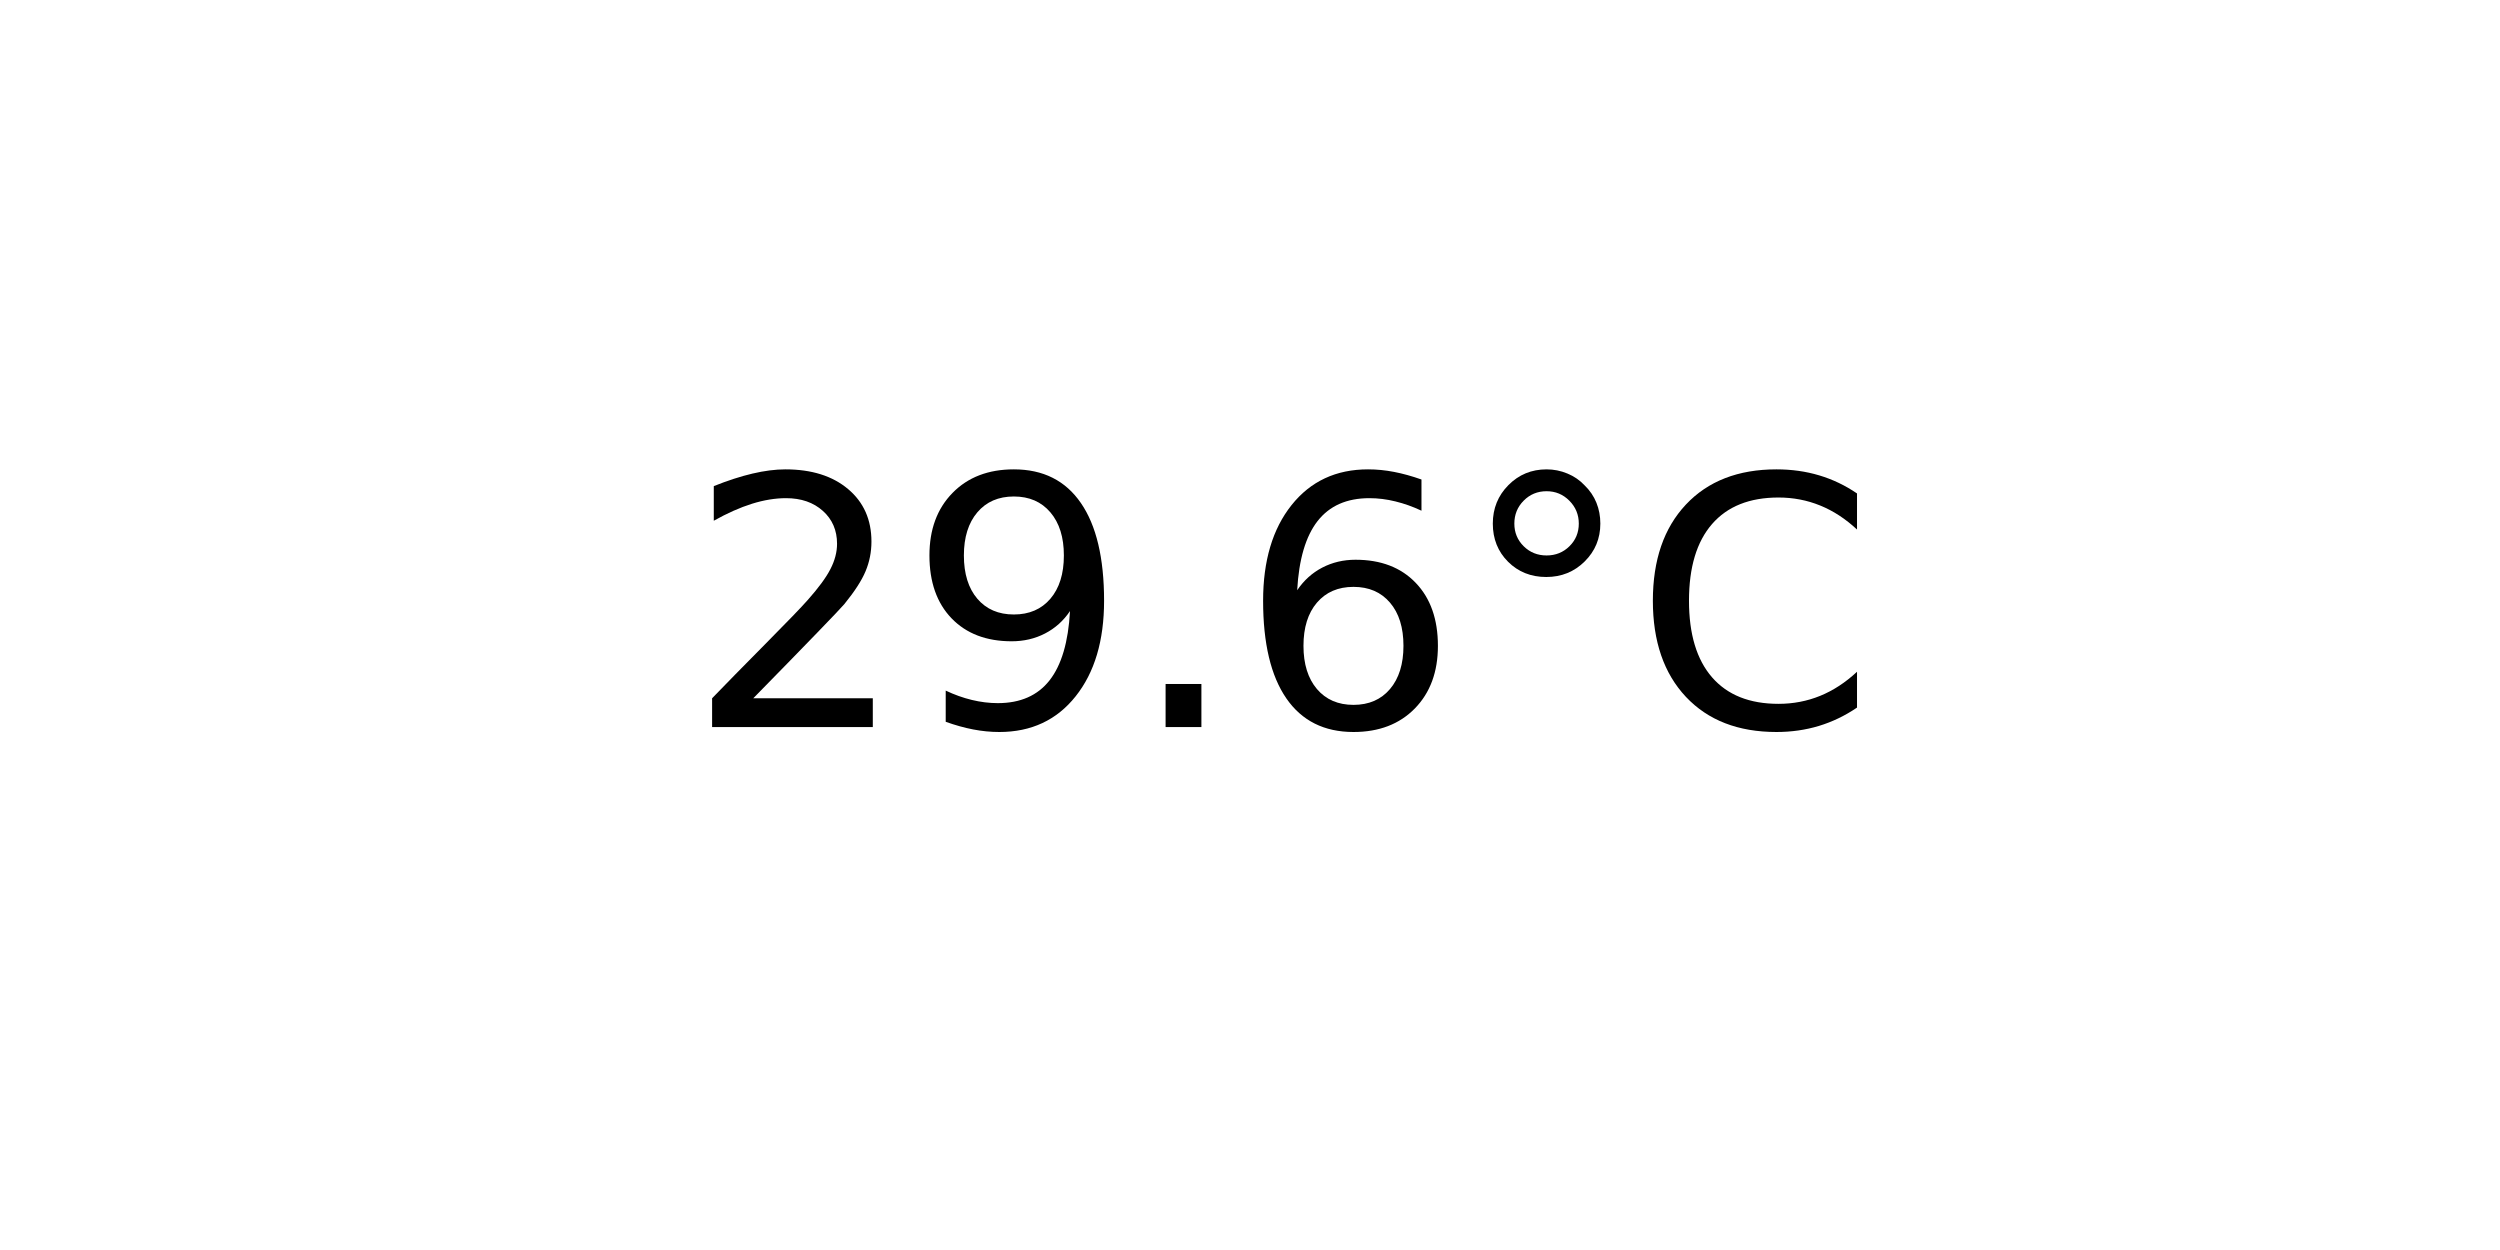
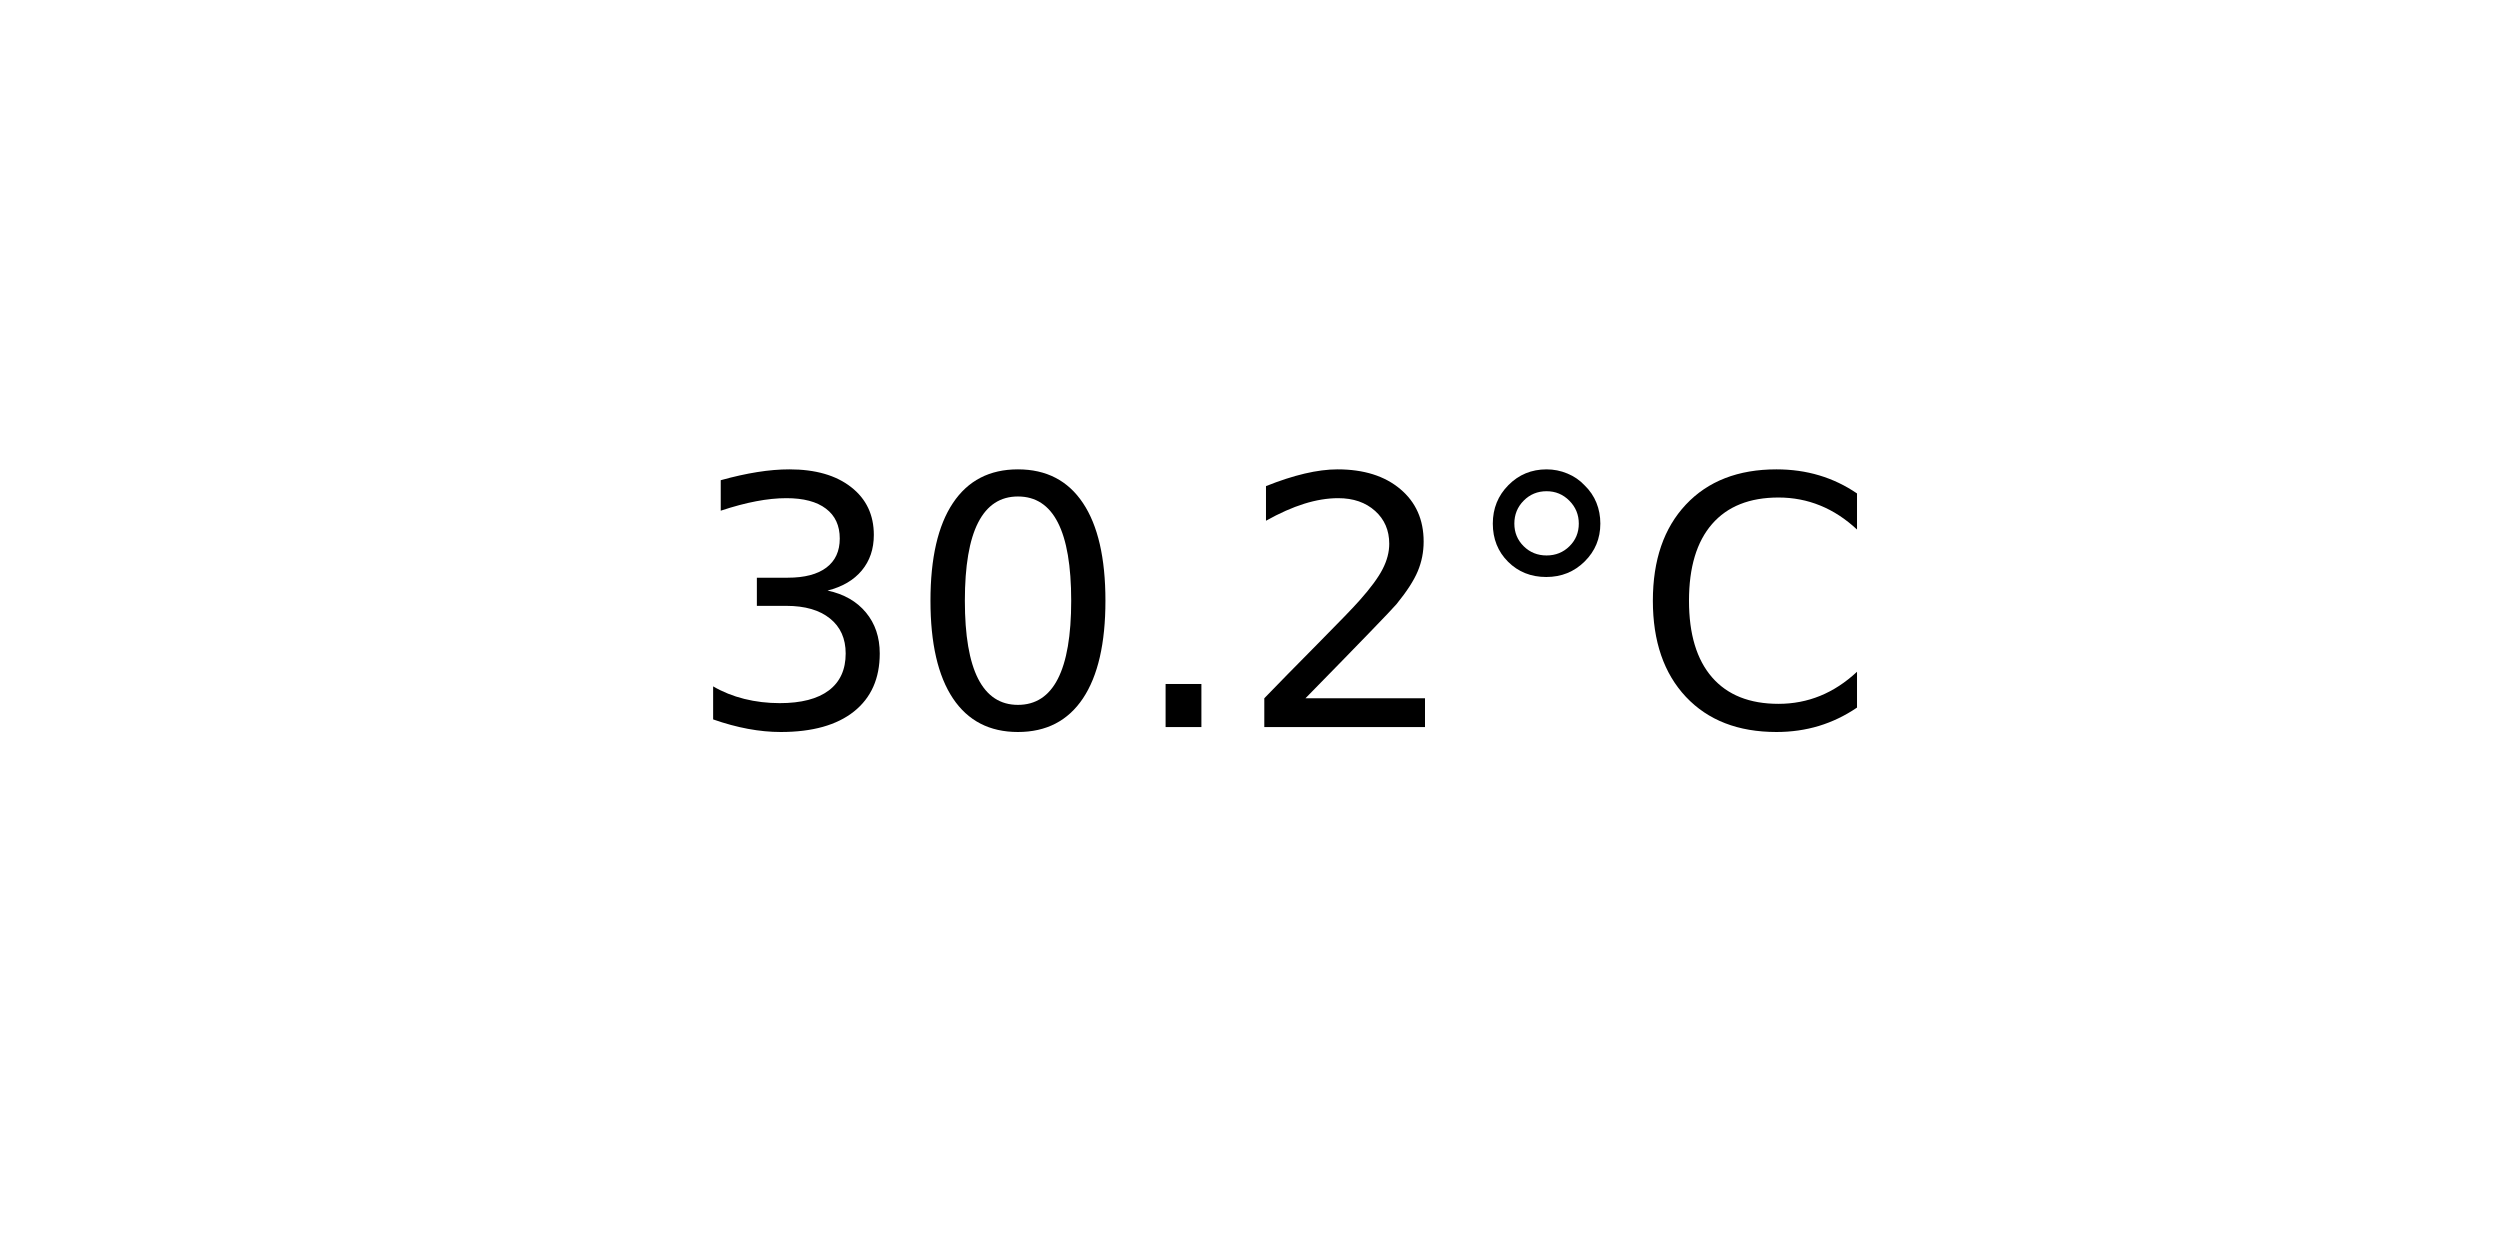
<svg xmlns="http://www.w3.org/2000/svg" xmlns:xlink="http://www.w3.org/1999/xlink" width="72pt" height="36pt" viewBox="0 0 72 36" version="1.1">
  <defs>
    <style type="text/css">*{stroke-linejoin: round; stroke-linecap: butt}</style>
  </defs>
  <g id="figure_1">
    <g id="axes_1">
      <g id="text_1">
        <g transform="translate(19.77578 20.93937) scale(0.1 -0.1)">
          <defs>
+             <path id="DejaVuSans-33" d="M 2597 2516  Q 3050 2419 3304 2112  Q 3559 1806 3559 1356  Q 3559 666 3084 287  Q 2609 -91 1734 -91  Q 1441 -91 1130 -33  Q 819 25 488 141  L 488 750  Q 750 597 1062 519  Q 1375 441 1716 441  Q 2309 441 2620 675  Q 2931 909 2931 1356  Q 2931 1769 2642 2001  Q 2353 2234 1838 2234  L 1294 2234  L 1294 2753  L 1863 2753  Q 2328 2753 2575 2939  Q 2822 3125 2822 3475  Q 2822 3834 2567 4026  Q 2313 4219 1838 4219  Q 1578 4219 1281 4162  Q 984 4106 628 3988  L 628 4550  Q 988 4650 1302 4700  Q 1616 4750 1894 4750  Q 2613 4750 3031 4423  Q 3450 4097 3450 3541  Q 3450 3153 3228 2886  Q 3006 2619 2597 2516  z " transform="scale(0.015625)" />
+             <path id="DejaVuSans-30" d="M 2034 4250  Q 1547 4250 1301 3770  Q 1056 3291 1056 2328  Q 1056 1369 1301 889  Q 1547 409 2034 409  Q 2525 409 2770 889  Q 3016 1369 3016 2328  Q 3016 3291 2770 3770  Q 2525 4250 2034 4250  z M 2034 4750  Q 2819 4750 3233 4129  Q 3647 3509 3647 2328  Q 3647 1150 3233 529  Q 2819 -91 2034 -91  Q 1250 -91 836 529  Q 422 1150 422 2328  Q 422 3509 836 4129  Q 1250 4750 2034 4750  z " transform="scale(0.015625)" />
+             <path id="DejaVuSans-2e" d="M 684 794  L 1344 794  L 1344 0  L 684 0  L 684 794  z " transform="scale(0.015625)" />
            <path id="DejaVuSans-32" d="M 1228 531  L 3431 531  L 3431 0  L 469 0  L 469 531  Q 828 903 1448 1529  Q 2069 2156 2228 2338  Q 2531 2678 2651 2914  Q 2772 3150 2772 3378  Q 2772 3750 2511 3984  Q 2250 4219 1831 4219  Q 1534 4219 1204 4116  Q 875 4013 500 3803  L 500 4441  Q 881 4594 1212 4672  Q 1544 4750 1819 4750  Q 2544 4750 2975 4387  Q 3406 4025 3406 3419  Q 3406 3131 3298 2873  Q 3191 2616 2906 2266  Q 2828 2175 2409 1742  Q 1991 1309 1228 531  z " transform="scale(0.015625)" />
-             <path id="DejaVuSans-39" d="M 703 97  L 703 672  Q 941 559 1184 500  Q 1428 441 1663 441  Q 2288 441 2617 861  Q 2947 1281 2994 2138  Q 2813 1869 2534 1725  Q 2256 1581 1919 1581  Q 1219 1581 811 2004  Q 403 2428 403 3163  Q 403 3881 828 4315  Q 1253 4750 1959 4750  Q 2769 4750 3195 4129  Q 3622 3509 3622 2328  Q 3622 1225 3098 567  Q 2575 -91 1691 -91  Q 1453 -91 1209 -44  Q 966 3 703 97  z M 1959 2075  Q 2384 2075 2632 2365  Q 2881 2656 2881 3163  Q 2881 3666 2632 3958  Q 2384 4250 1959 4250  Q 1534 4250 1286 3958  Q 1038 3666 1038 3163  Q 1038 2656 1286 2365  Q 1534 2075 1959 2075  z " transform="scale(0.015625)" />
-             <path id="DejaVuSans-2e" d="M 684 794  L 1344 794  L 1344 0  L 684 0  L 684 794  z " transform="scale(0.015625)" />
-             <path id="DejaVuSans-36" d="M 2113 2584  Q 1688 2584 1439 2293  Q 1191 2003 1191 1497  Q 1191 994 1439 701  Q 1688 409 2113 409  Q 2538 409 2786 701  Q 3034 994 3034 1497  Q 3034 2003 2786 2293  Q 2538 2584 2113 2584  z M 3366 4563  L 3366 3988  Q 3128 4100 2886 4159  Q 2644 4219 2406 4219  Q 1781 4219 1451 3797  Q 1122 3375 1075 2522  Q 1259 2794 1537 2939  Q 1816 3084 2150 3084  Q 2853 3084 3261 2657  Q 3669 2231 3669 1497  Q 3669 778 3244 343  Q 2819 -91 2113 -91  Q 1303 -91 875 529  Q 447 1150 447 2328  Q 447 3434 972 4092  Q 1497 4750 2381 4750  Q 2619 4750 2861 4703  Q 3103 4656 3366 4563  z " transform="scale(0.015625)" />
            <path id="DejaVuSans-b0" d="M 1600 4347  Q 1350 4347 1178 4173  Q 1006 4000 1006 3750  Q 1006 3503 1178 3333  Q 1350 3163 1600 3163  Q 1850 3163 2022 3333  Q 2194 3503 2194 3750  Q 2194 3997 2020 4172  Q 1847 4347 1600 4347  z M 1600 4750  Q 1800 4750 1984 4673  Q 2169 4597 2303 4453  Q 2447 4313 2519 4134  Q 2591 3956 2591 3750  Q 2591 3338 2302 3052  Q 2013 2766 1594 2766  Q 1172 2766 890 3047  Q 609 3328 609 3750  Q 609 4169 896 4459  Q 1184 4750 1600 4750  z " transform="scale(0.015625)" />
            <path id="DejaVuSans-43" d="M 4122 4306  L 4122 3641  Q 3803 3938 3442 4084  Q 3081 4231 2675 4231  Q 1875 4231 1450 3742  Q 1025 3253 1025 2328  Q 1025 1406 1450 917  Q 1875 428 2675 428  Q 3081 428 3442 575  Q 3803 722 4122 1019  L 4122 359  Q 3791 134 3420 21  Q 3050 -91 2638 -91  Q 1578 -91 968 557  Q 359 1206 359 2328  Q 359 3453 968 4101  Q 1578 4750 2638 4750  Q 3056 4750 3426 4639  Q 3797 4528 4122 4306  z " transform="scale(0.015625)" />
          </defs>
-           <use xlink:href="#DejaVuSans-32" />
-           <use xlink:href="#DejaVuSans-39" x="63.623" />
+           <use xlink:href="#DejaVuSans-33" />
+           <use xlink:href="#DejaVuSans-30" x="63.623" />
          <use xlink:href="#DejaVuSans-2e" x="127.246" />
-           <use xlink:href="#DejaVuSans-36" x="159.033" />
+           <use xlink:href="#DejaVuSans-32" x="159.033" />
          <use xlink:href="#DejaVuSans-b0" x="222.656" />
          <use xlink:href="#DejaVuSans-43" x="272.656" />
        </g>
      </g>
    </g>
  </g>
</svg>
